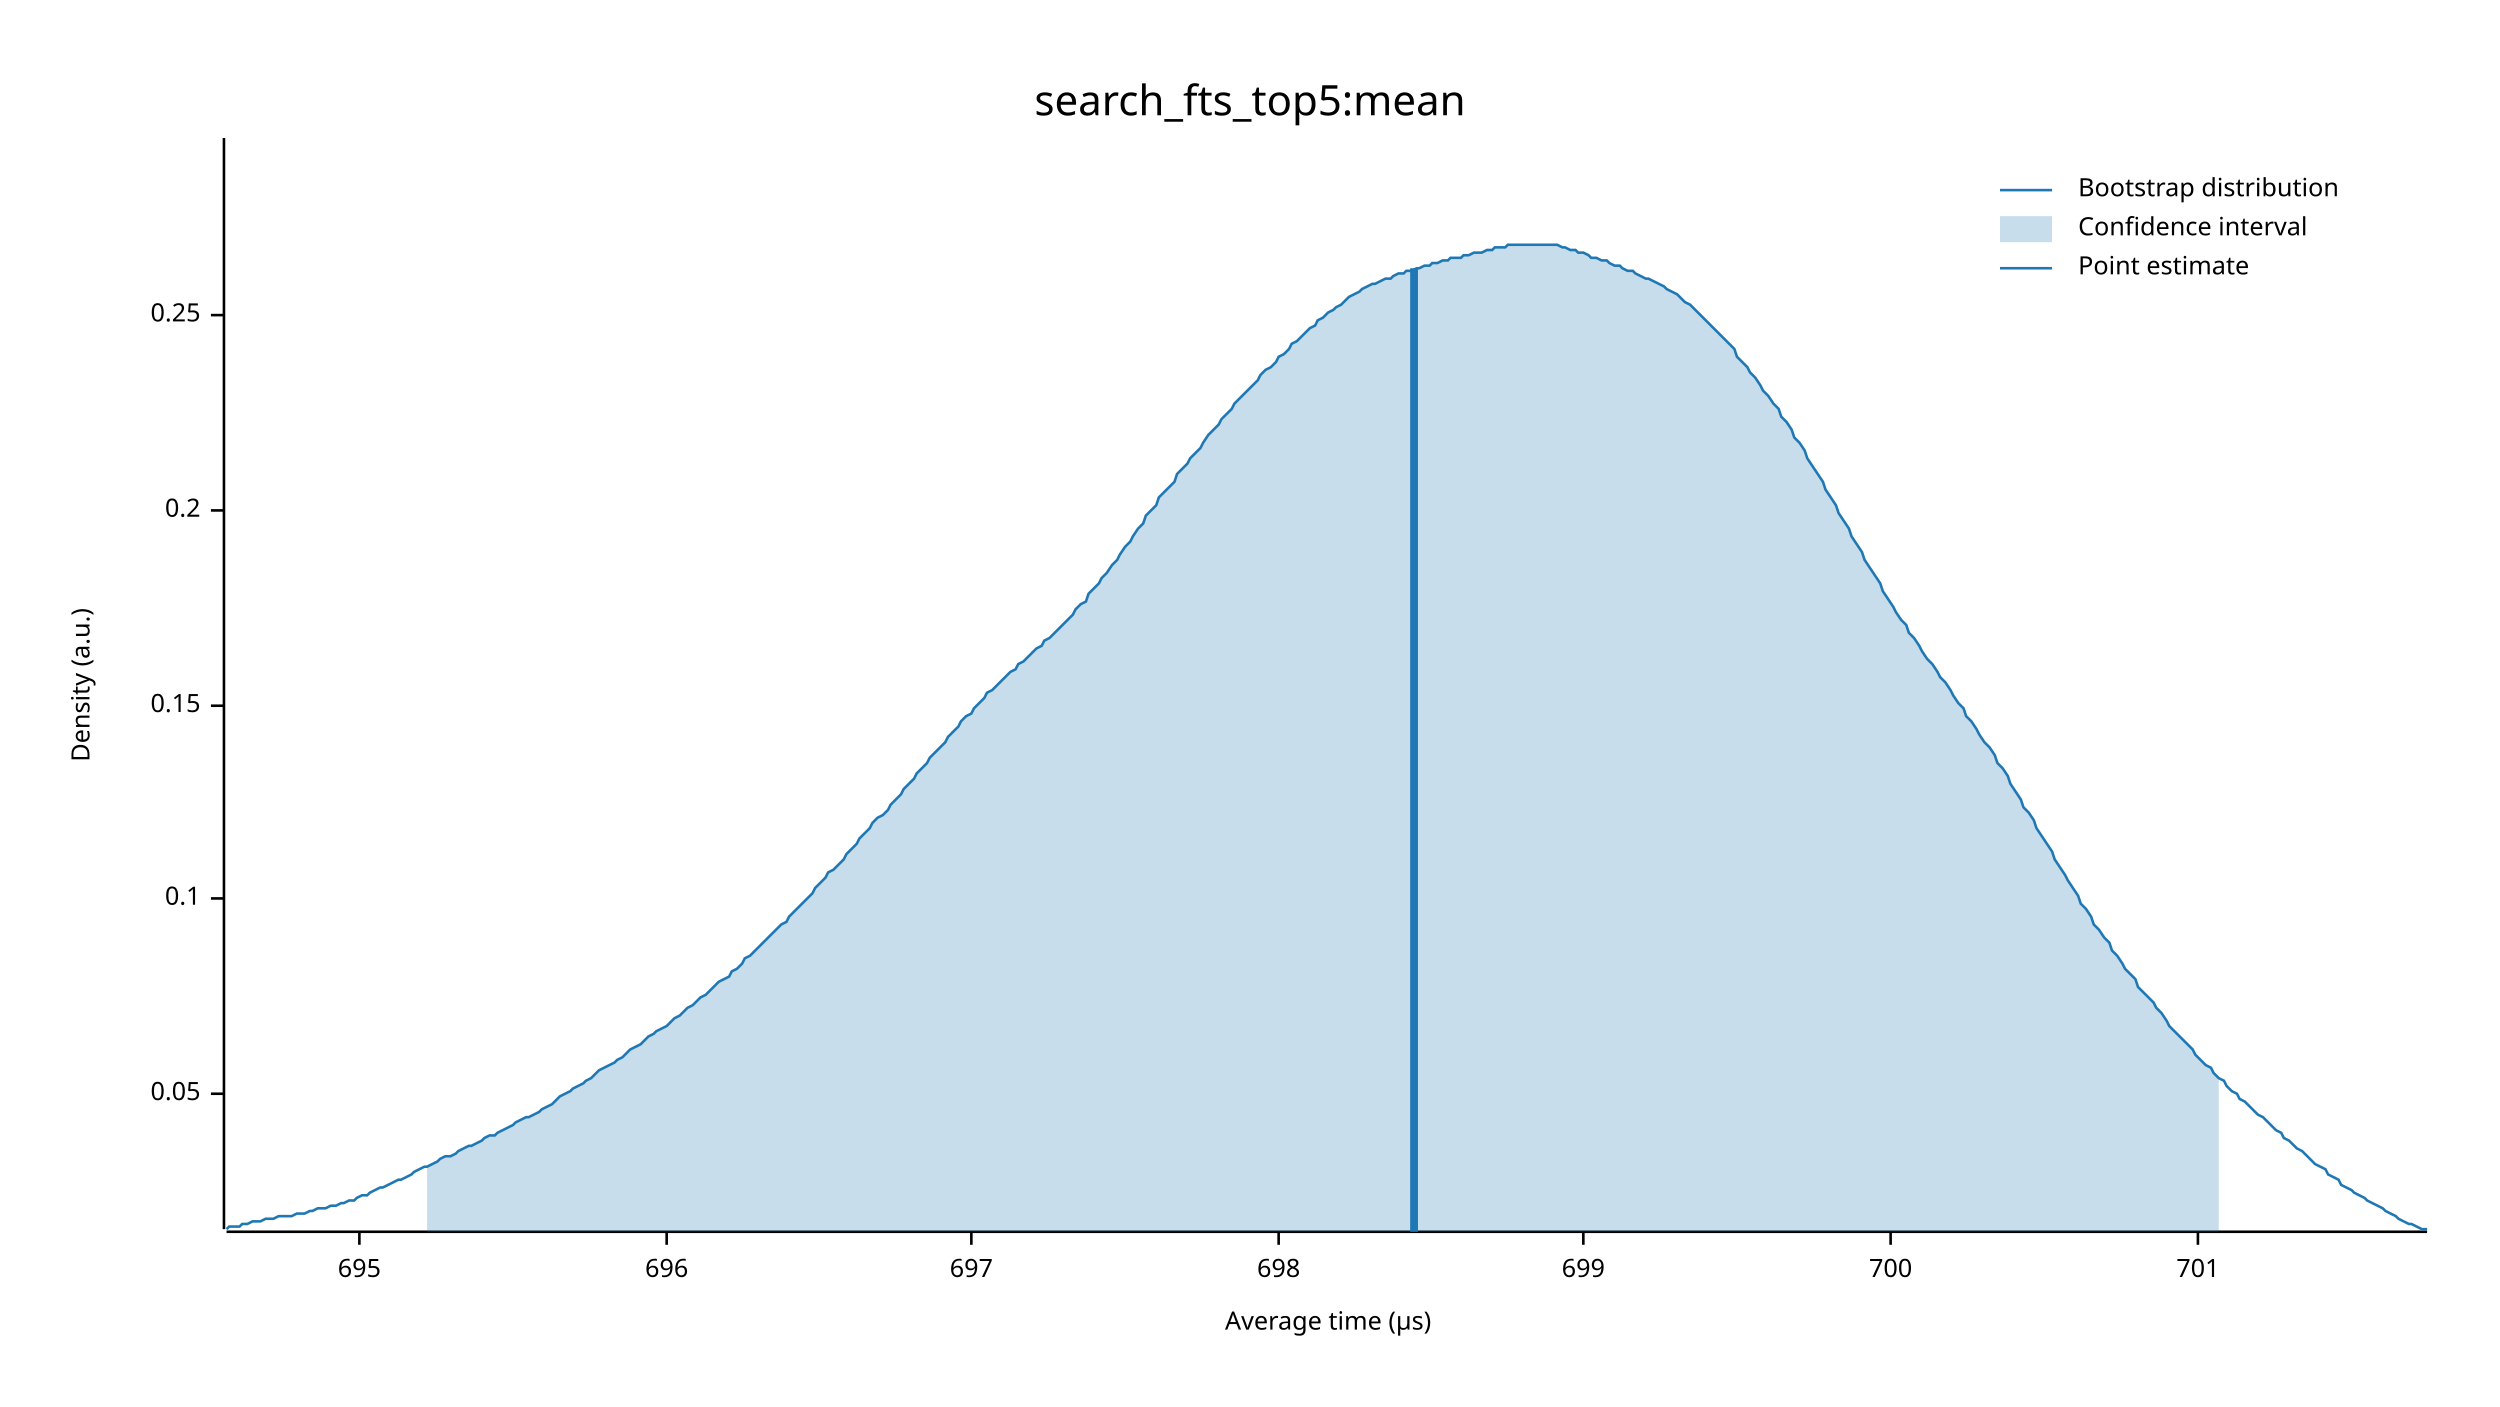
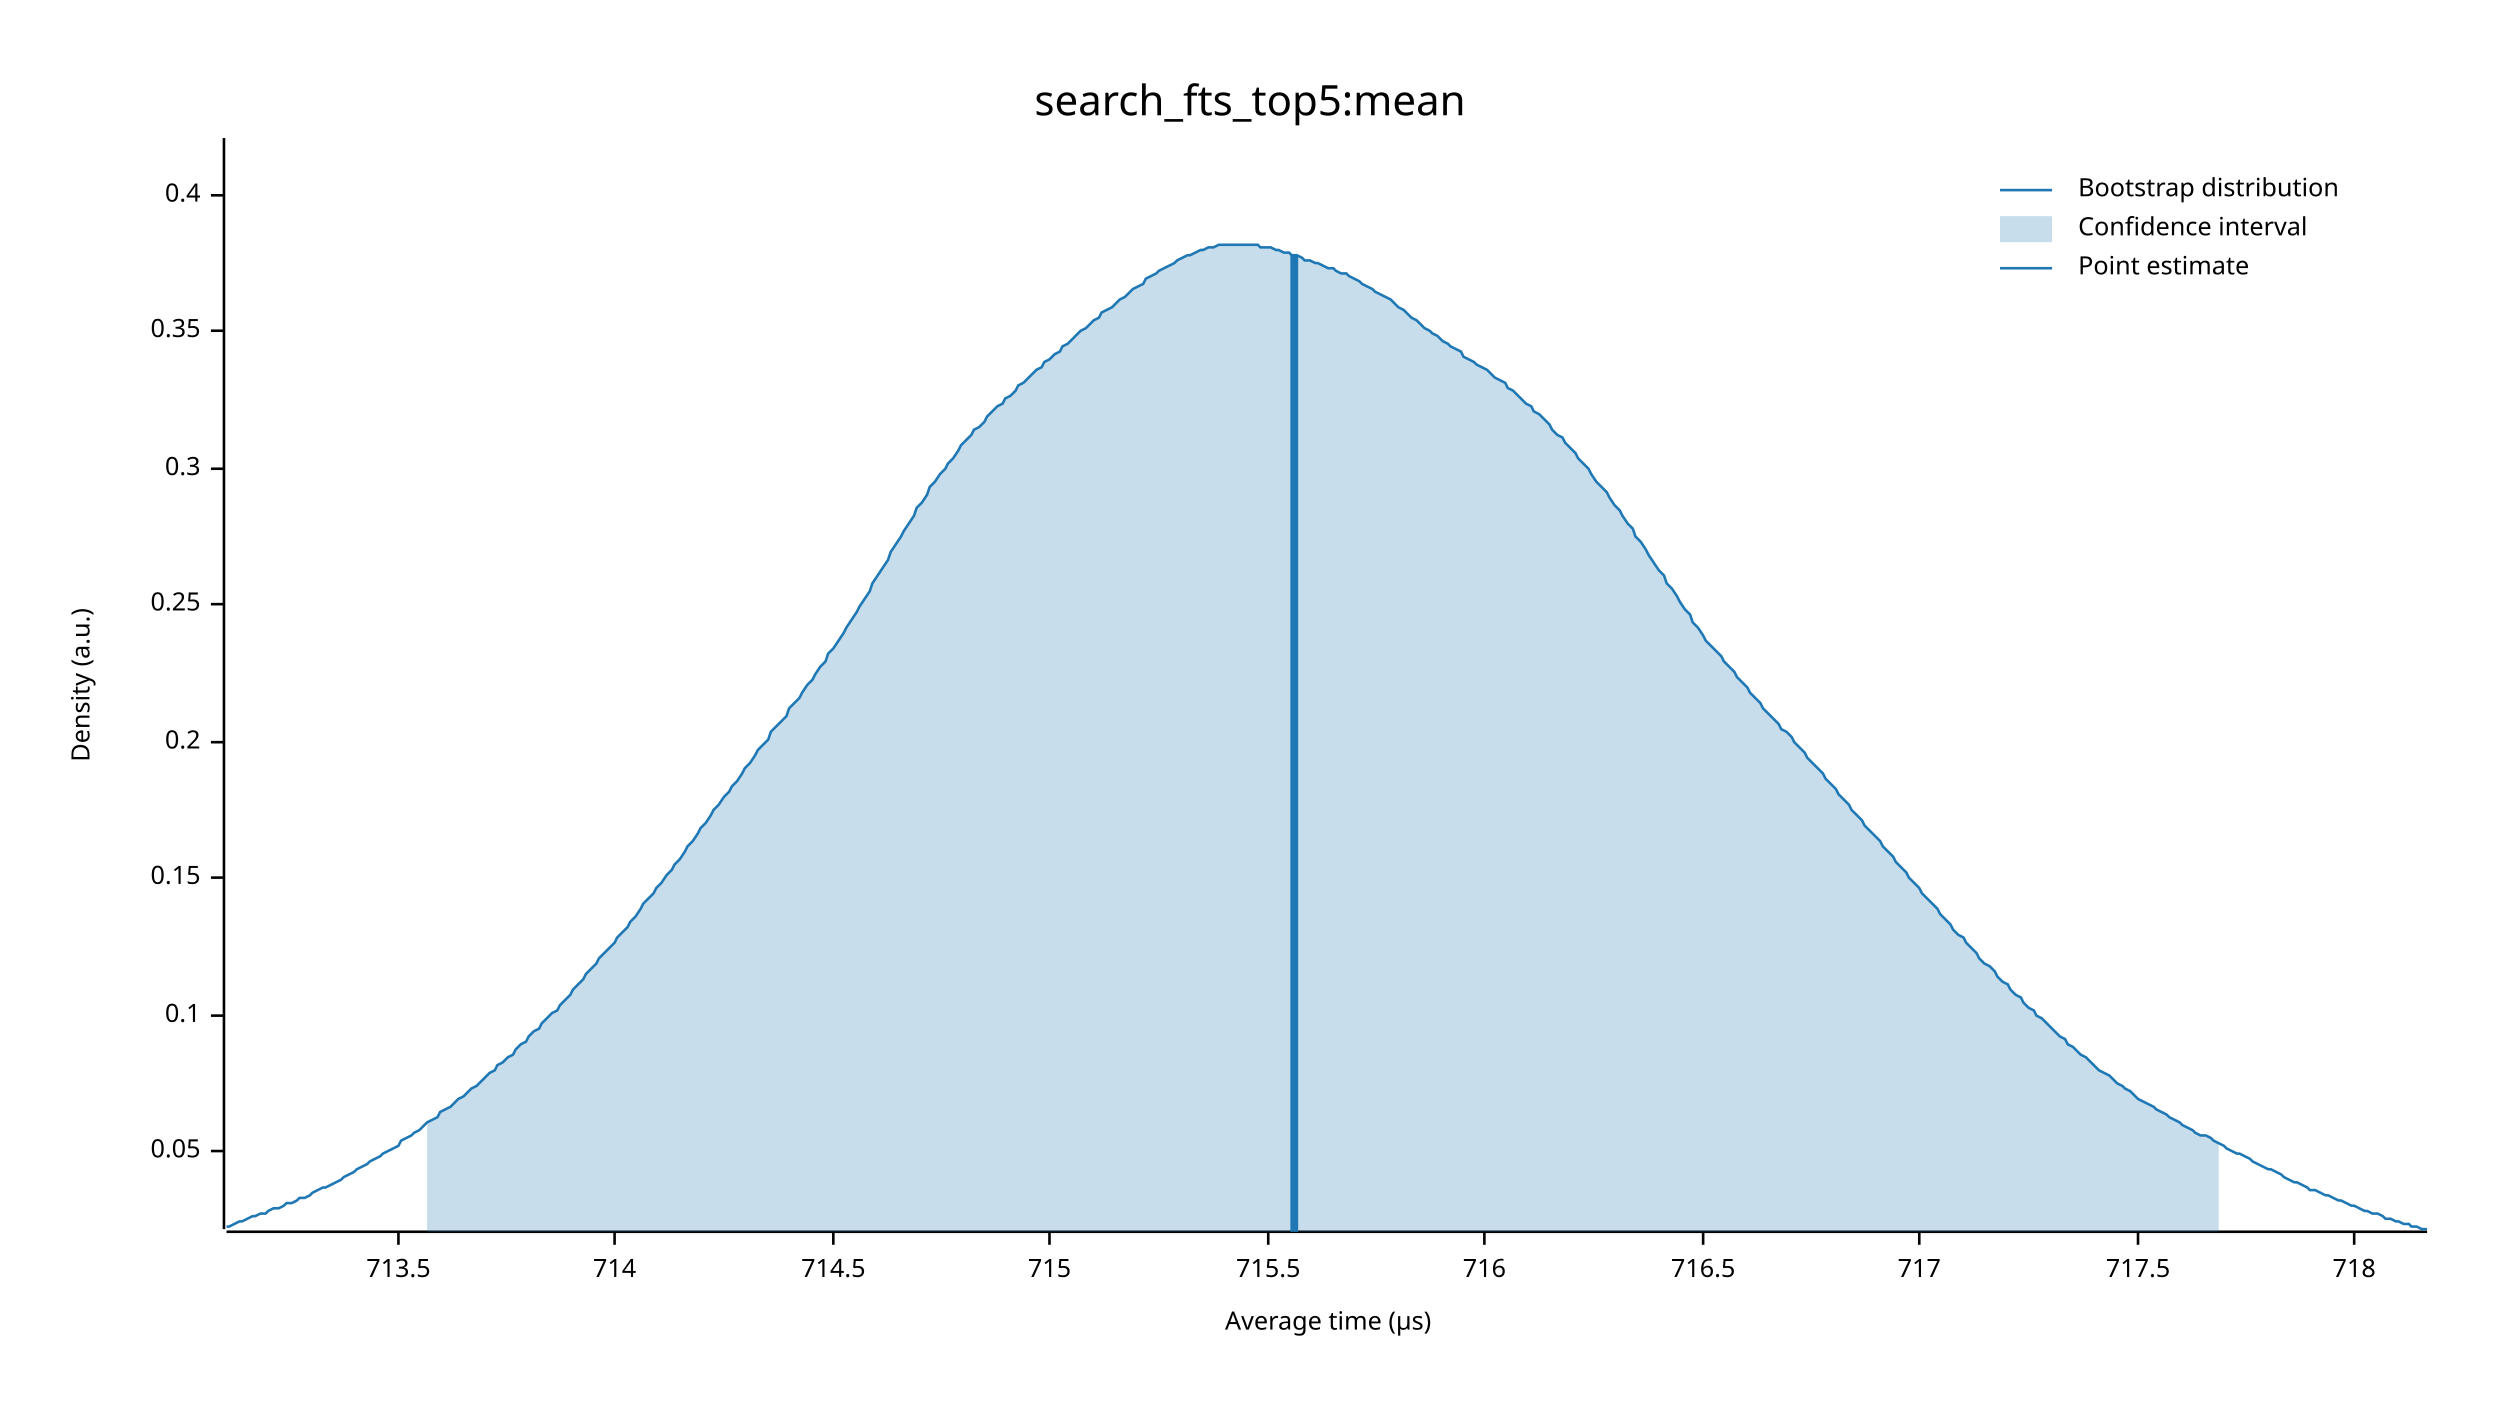
<svg xmlns="http://www.w3.org/2000/svg" width="960" height="540" viewBox="0 0 960 540">
  <text x="480" y="32" dy="0.76em" text-anchor="middle" font-family="sans-serif" font-size="16.129" opacity="1" fill="#000000">
search_fts_top5:mean
</text>
  <text x="27" y="263" dy="0.76em" text-anchor="middle" font-family="sans-serif" font-size="9.677" opacity="1" fill="#000000" transform="rotate(270, 27, 263)">
Density (a.u.)
</text>
  <text x="510" y="513" dy="-0.5ex" text-anchor="middle" font-family="sans-serif" font-size="9.677" opacity="1" fill="#000000">
Average time (µs)
</text>
  <polyline fill="none" opacity="1" stroke="#000000" stroke-width="1" points="86,53 86,472 " />
-   <text x="77" y="420" dy="0.5ex" text-anchor="end" font-family="sans-serif" font-size="9.677" opacity="1" fill="#000000">
+   <text x="77" y="442" dy="0.5ex" text-anchor="end" font-family="sans-serif" font-size="9.677" opacity="1" fill="#000000">
0.05
</text>
-   <polyline fill="none" opacity="1" stroke="#000000" stroke-width="1" points="81,420 86,420 " />
-   <text x="77" y="345" dy="0.5ex" text-anchor="end" font-family="sans-serif" font-size="9.677" opacity="1" fill="#000000">
+   <polyline fill="none" opacity="1" stroke="#000000" stroke-width="1" points="81,442 86,442 " />
+   <text x="77" y="390" dy="0.5ex" text-anchor="end" font-family="sans-serif" font-size="9.677" opacity="1" fill="#000000">
0.1
</text>
-   <polyline fill="none" opacity="1" stroke="#000000" stroke-width="1" points="81,345 86,345 " />
-   <text x="77" y="271" dy="0.5ex" text-anchor="end" font-family="sans-serif" font-size="9.677" opacity="1" fill="#000000">
+   <polyline fill="none" opacity="1" stroke="#000000" stroke-width="1" points="81,390 86,390 " />
+   <text x="77" y="337" dy="0.5ex" text-anchor="end" font-family="sans-serif" font-size="9.677" opacity="1" fill="#000000">
0.15
</text>
-   <polyline fill="none" opacity="1" stroke="#000000" stroke-width="1" points="81,271 86,271 " />
-   <text x="77" y="196" dy="0.5ex" text-anchor="end" font-family="sans-serif" font-size="9.677" opacity="1" fill="#000000">
+   <polyline fill="none" opacity="1" stroke="#000000" stroke-width="1" points="81,337 86,337 " />
+   <text x="77" y="285" dy="0.5ex" text-anchor="end" font-family="sans-serif" font-size="9.677" opacity="1" fill="#000000">
0.2
</text>
-   <polyline fill="none" opacity="1" stroke="#000000" stroke-width="1" points="81,196 86,196 " />
-   <text x="77" y="121" dy="0.5ex" text-anchor="end" font-family="sans-serif" font-size="9.677" opacity="1" fill="#000000">
+   <polyline fill="none" opacity="1" stroke="#000000" stroke-width="1" points="81,285 86,285 " />
+   <text x="77" y="232" dy="0.5ex" text-anchor="end" font-family="sans-serif" font-size="9.677" opacity="1" fill="#000000">
0.25
</text>
-   <polyline fill="none" opacity="1" stroke="#000000" stroke-width="1" points="81,121 86,121 " />
+   <polyline fill="none" opacity="1" stroke="#000000" stroke-width="1" points="81,232 86,232 " />
+   <text x="77" y="180" dy="0.5ex" text-anchor="end" font-family="sans-serif" font-size="9.677" opacity="1" fill="#000000">
+ 0.3
+ </text>
+   <polyline fill="none" opacity="1" stroke="#000000" stroke-width="1" points="81,180 86,180 " />
+   <text x="77" y="127" dy="0.5ex" text-anchor="end" font-family="sans-serif" font-size="9.677" opacity="1" fill="#000000">
+ 0.35
+ </text>
+   <polyline fill="none" opacity="1" stroke="#000000" stroke-width="1" points="81,127 86,127 " />
+   <text x="77" y="75" dy="0.5ex" text-anchor="end" font-family="sans-serif" font-size="9.677" opacity="1" fill="#000000">
+ 0.4
+ </text>
+   <polyline fill="none" opacity="1" stroke="#000000" stroke-width="1" points="81,75 86,75 " />
  <polyline fill="none" opacity="1" stroke="#000000" stroke-width="1" points="87,473 932,473 " />
-   <text x="138" y="483" dy="0.76em" text-anchor="middle" font-family="sans-serif" font-size="9.677" opacity="1" fill="#000000">
- 695
+   <text x="153" y="483" dy="0.76em" text-anchor="middle" font-family="sans-serif" font-size="9.677" opacity="1" fill="#000000">
+ 713.5
</text>
-   <polyline fill="none" opacity="1" stroke="#000000" stroke-width="1" points="138,473 138,478 " />
-   <text x="256" y="483" dy="0.76em" text-anchor="middle" font-family="sans-serif" font-size="9.677" opacity="1" fill="#000000">
- 696
+   <polyline fill="none" opacity="1" stroke="#000000" stroke-width="1" points="153,473 153,478 " />
+   <text x="236" y="483" dy="0.76em" text-anchor="middle" font-family="sans-serif" font-size="9.677" opacity="1" fill="#000000">
+ 714
</text>
-   <polyline fill="none" opacity="1" stroke="#000000" stroke-width="1" points="256,473 256,478 " />
-   <text x="373" y="483" dy="0.76em" text-anchor="middle" font-family="sans-serif" font-size="9.677" opacity="1" fill="#000000">
- 697
+   <polyline fill="none" opacity="1" stroke="#000000" stroke-width="1" points="236,473 236,478 " />
+   <text x="320" y="483" dy="0.76em" text-anchor="middle" font-family="sans-serif" font-size="9.677" opacity="1" fill="#000000">
+ 714.5
</text>
-   <polyline fill="none" opacity="1" stroke="#000000" stroke-width="1" points="373,473 373,478 " />
-   <text x="491" y="483" dy="0.76em" text-anchor="middle" font-family="sans-serif" font-size="9.677" opacity="1" fill="#000000">
- 698
+   <polyline fill="none" opacity="1" stroke="#000000" stroke-width="1" points="320,473 320,478 " />
+   <text x="403" y="483" dy="0.76em" text-anchor="middle" font-family="sans-serif" font-size="9.677" opacity="1" fill="#000000">
+ 715
</text>
-   <polyline fill="none" opacity="1" stroke="#000000" stroke-width="1" points="491,473 491,478 " />
-   <text x="608" y="483" dy="0.76em" text-anchor="middle" font-family="sans-serif" font-size="9.677" opacity="1" fill="#000000">
- 699
+   <polyline fill="none" opacity="1" stroke="#000000" stroke-width="1" points="403,473 403,478 " />
+   <text x="487" y="483" dy="0.76em" text-anchor="middle" font-family="sans-serif" font-size="9.677" opacity="1" fill="#000000">
+ 715.5
</text>
-   <polyline fill="none" opacity="1" stroke="#000000" stroke-width="1" points="608,473 608,478 " />
-   <text x="726" y="483" dy="0.76em" text-anchor="middle" font-family="sans-serif" font-size="9.677" opacity="1" fill="#000000">
- 700
+   <polyline fill="none" opacity="1" stroke="#000000" stroke-width="1" points="487,473 487,478 " />
+   <text x="570" y="483" dy="0.76em" text-anchor="middle" font-family="sans-serif" font-size="9.677" opacity="1" fill="#000000">
+ 716
</text>
-   <polyline fill="none" opacity="1" stroke="#000000" stroke-width="1" points="726,473 726,478 " />
-   <text x="844" y="483" dy="0.76em" text-anchor="middle" font-family="sans-serif" font-size="9.677" opacity="1" fill="#000000">
- 701
+   <polyline fill="none" opacity="1" stroke="#000000" stroke-width="1" points="570,473 570,478 " />
+   <text x="654" y="483" dy="0.76em" text-anchor="middle" font-family="sans-serif" font-size="9.677" opacity="1" fill="#000000">
+ 716.5
</text>
-   <polyline fill="none" opacity="1" stroke="#000000" stroke-width="1" points="844,473 844,478 " />
-   <polyline fill="none" opacity="1" stroke="#1F78B4" stroke-width="1" points="87,472 88,471 90,471 92,471 93,470 95,470 97,469 98,469 100,469 102,468 103,468 105,468 107,467 109,467 110,467 112,467 114,466 115,466 117,466 119,465 120,465 122,464 124,464 125,464 127,463 129,463 131,462 132,462 134,461 136,461 137,460 139,459 141,459 142,458 144,457 146,456 147,456 149,455 151,454 153,453 154,453 156,452 158,451 159,450 161,449 163,448 164,448 166,447 168,446 169,445 171,444 173,444 175,443 176,442 178,441 180,440 181,440 183,439 185,438 186,437 188,436 190,436 191,435 193,434 195,433 197,432 198,431 200,430 202,429 203,429 205,428 207,427 208,426 210,425 212,424 214,422 215,421 217,420 219,419 220,418 222,417 224,416 225,415 227,414 229,412 230,411 232,410 234,409 236,408 237,407 239,406 241,404 242,403 244,402 246,401 247,400 249,398 251,397 252,396 254,395 256,394 258,392 259,391 261,390 263,388 264,387 266,386 268,384 269,383 271,382 273,380 274,379 276,377 278,376 280,375 281,373 283,372 285,370 286,368 288,367 290,365 291,364 293,362 295,360 296,359 298,357 300,355 302,354 303,352 305,350 307,348 308,347 310,345 312,343 313,341 315,339 317,337 318,335 320,334 322,332 324,330 325,328 327,326 329,324 330,322 332,320 334,318 335,316 337,314 339,313 341,311 342,309 344,307 346,305 347,303 349,301 351,299 352,297 354,295 356,293 357,291 359,289 361,287 363,285 364,283 366,281 368,279 369,277 371,275 373,274 374,272 376,270 378,268 379,266 381,265 383,263 385,261 386,260 388,258 390,257 391,255 393,254 395,252 396,251 398,249 400,248 401,246 403,245 405,243 407,241 408,240 410,238 412,236 413,234 415,232 417,231 418,228 420,226 422,224 423,222 425,220 427,217 429,215 430,213 432,210 434,208 435,206 437,203 439,201 440,198 442,196 444,194 445,191 447,189 449,187 451,185 452,182 454,180 456,178 457,176 459,174 461,172 462,170 464,167 466,165 468,163 469,161 471,159 473,157 474,155 476,153 478,151 479,150 481,148 483,146 484,144 486,142 488,141 490,139 491,137 493,136 495,134 496,132 498,131 500,129 501,128 503,126 505,125 506,123 508,122 510,120 512,119 513,118 515,117 517,115 518,114 520,113 522,112 523,111 525,110 527,109 528,109 530,108 532,107 534,107 535,106 537,105 539,105 540,104 542,104 544,103 545,103 547,102 549,102 550,101 552,101 554,100 556,100 557,99 559,99 561,99 562,98 564,98 566,97 567,97 569,97 571,96 573,96 574,95 576,95 578,95 579,94 581,94 583,94 584,94 586,94 588,94 589,94 591,94 593,94 595,94 596,94 598,94 600,95 601,95 603,96 605,96 606,97 608,97 610,98 611,99 613,99 615,100 617,100 618,101 620,102 622,102 623,103 625,104 627,104 628,105 630,106 632,107 633,107 635,108 637,109 639,110 640,111 642,112 644,113 645,114 647,116 649,117 650,118 652,120 654,122 655,123 657,125 659,127 661,129 662,130 664,132 666,134 667,137 669,139 671,141 672,143 674,145 676,148 677,150 679,152 681,155 683,157 684,160 686,162 688,165 689,168 691,170 693,173 694,176 696,179 698,182 700,185 701,188 703,191 705,194 706,197 708,200 710,203 711,206 713,209 715,212 716,215 718,218 720,221 722,224 723,227 725,230 727,233 728,235 730,238 732,240 733,243 735,245 737,248 738,250 740,253 742,255 744,258 745,260 747,262 749,265 750,267 752,270 754,272 755,275 757,277 759,280 760,282 762,285 764,287 766,290 767,293 769,295 771,298 772,301 774,304 776,307 777,310 779,312 781,315 782,318 784,321 786,324 788,327 789,330 791,333 793,336 794,338 796,341 798,344 799,347 801,349 803,352 804,355 806,357 808,360 810,362 811,365 813,367 815,370 816,372 818,374 820,376 821,379 823,381 825,383 827,385 828,387 830,389 832,392 833,394 835,396 837,398 838,399 840,401 842,403 843,405 845,407 847,409 849,410 850,412 852,414 854,415 855,417 857,419 859,420 860,422 862,423 864,425 865,426 867,428 869,429 871,431 872,432 874,434 876,435 877,437 879,438 881,440 882,441 884,442 886,444 887,445 889,447 891,448 893,449 894,451 896,452 898,453 899,455 901,456 903,457 904,458 906,459 908,460 909,461 911,462 913,463 915,464 916,465 918,466 920,467 921,468 923,469 925,470 926,470 928,471 930,472 932,472 " />
-   <polygon opacity="0.25" fill="#1F78B4" points="164,448 166,447 168,446 169,445 171,444 173,444 175,443 176,442 178,441 180,440 181,440 183,439 185,438 186,437 188,436 190,436 191,435 193,434 195,433 197,432 198,431 200,430 202,429 203,429 205,428 207,427 208,426 210,425 212,424 214,422 215,421 217,420 219,419 220,418 222,417 224,416 225,415 227,414 229,412 230,411 232,410 234,409 236,408 237,407 239,406 241,404 242,403 244,402 246,401 247,400 249,398 251,397 252,396 254,395 256,394 258,392 259,391 261,390 263,388 264,387 266,386 268,384 269,383 271,382 273,380 274,379 276,377 278,376 280,375 281,373 283,372 285,370 286,368 288,367 290,365 291,364 293,362 295,360 296,359 298,357 300,355 302,354 303,352 305,350 307,348 308,347 310,345 312,343 313,341 315,339 317,337 318,335 320,334 322,332 324,330 325,328 327,326 329,324 330,322 332,320 334,318 335,316 337,314 339,313 341,311 342,309 344,307 346,305 347,303 349,301 351,299 352,297 354,295 356,293 357,291 359,289 361,287 363,285 364,283 366,281 368,279 369,277 371,275 373,274 374,272 376,270 378,268 379,266 381,265 383,263 385,261 386,260 388,258 390,257 391,255 393,254 395,252 396,251 398,249 400,248 401,246 403,245 405,243 407,241 408,240 410,238 412,236 413,234 415,232 417,231 418,228 420,226 422,224 423,222 425,220 427,217 429,215 430,213 432,210 434,208 435,206 437,203 439,201 440,198 442,196 444,194 445,191 447,189 449,187 451,185 452,182 454,180 456,178 457,176 459,174 461,172 462,170 464,167 466,165 468,163 469,161 471,159 473,157 474,155 476,153 478,151 479,150 481,148 483,146 484,144 486,142 488,141 490,139 491,137 493,136 495,134 496,132 498,131 500,129 501,128 503,126 505,125 506,123 508,122 510,120 512,119 513,118 515,117 517,115 518,114 520,113 522,112 523,111 525,110 527,109 528,109 530,108 532,107 534,107 535,106 537,105 539,105 540,104 542,104 544,103 545,103 547,102 549,102 550,101 552,101 554,100 556,100 557,99 559,99 561,99 562,98 564,98 566,97 567,97 569,97 571,96 573,96 574,95 576,95 578,95 579,94 581,94 583,94 584,94 586,94 588,94 589,94 591,94 593,94 595,94 596,94 598,94 600,95 601,95 603,96 605,96 606,97 608,97 610,98 611,99 613,99 615,100 617,100 618,101 620,102 622,102 623,103 625,104 627,104 628,105 630,106 632,107 633,107 635,108 637,109 639,110 640,111 642,112 644,113 645,114 647,116 649,117 650,118 652,120 654,122 655,123 657,125 659,127 661,129 662,130 664,132 666,134 667,137 669,139 671,141 672,143 674,145 676,148 677,150 679,152 681,155 683,157 684,160 686,162 688,165 689,168 691,170 693,173 694,176 696,179 698,182 700,185 701,188 703,191 705,194 706,197 708,200 710,203 711,206 713,209 715,212 716,215 718,218 720,221 722,224 723,227 725,230 727,233 728,235 730,238 732,240 733,243 735,245 737,248 738,250 740,253 742,255 744,258 745,260 747,262 749,265 750,267 752,270 754,272 755,275 757,277 759,280 760,282 762,285 764,287 766,290 767,293 769,295 771,298 772,301 774,304 776,307 777,310 779,312 781,315 782,318 784,321 786,324 788,327 789,330 791,333 793,336 794,338 796,341 798,344 799,347 801,349 803,352 804,355 806,357 808,360 810,362 811,365 813,367 815,370 816,372 818,374 820,376 821,379 823,381 825,383 827,385 828,387 830,389 832,392 833,394 835,396 837,398 838,399 840,401 842,403 843,405 845,407 847,409 849,410 850,412 852,414 852,473 164,473 " />
-   <polyline fill="none" opacity="1" stroke="#1F78B4" stroke-width="3" points="543,473 543,103 " />
+   <polyline fill="none" opacity="1" stroke="#000000" stroke-width="1" points="654,473 654,478 " />
+   <text x="737" y="483" dy="0.76em" text-anchor="middle" font-family="sans-serif" font-size="9.677" opacity="1" fill="#000000">
+ 717
+ </text>
+   <polyline fill="none" opacity="1" stroke="#000000" stroke-width="1" points="737,473 737,478 " />
+   <text x="821" y="483" dy="0.76em" text-anchor="middle" font-family="sans-serif" font-size="9.677" opacity="1" fill="#000000">
+ 717.5
+ </text>
+   <polyline fill="none" opacity="1" stroke="#000000" stroke-width="1" points="821,473 821,478 " />
+   <text x="904" y="483" dy="0.76em" text-anchor="middle" font-family="sans-serif" font-size="9.677" opacity="1" fill="#000000">
+ 718
+ </text>
+   <polyline fill="none" opacity="1" stroke="#000000" stroke-width="1" points="904,473 904,478 " />
+   <polyline fill="none" opacity="1" stroke="#1F78B4" stroke-width="1" points="87,471 88,471 90,470 92,469 93,469 95,468 97,467 98,467 100,466 102,466 103,465 105,464 107,464 109,463 110,462 112,462 114,461 115,460 117,460 119,459 120,458 122,457 124,456 125,456 127,455 129,454 131,453 132,452 134,451 136,450 137,449 139,448 141,447 142,446 144,445 146,444 147,443 149,442 151,441 153,440 154,438 156,437 158,436 159,435 161,434 163,432 164,431 166,430 168,429 169,427 171,426 173,425 175,423 176,422 178,421 180,419 181,418 183,417 185,415 186,414 188,412 190,411 191,409 193,408 195,406 197,405 198,403 200,401 202,400 203,398 205,396 207,395 208,393 210,391 212,389 214,388 215,386 217,384 219,382 220,380 222,378 224,376 225,374 227,372 229,370 230,368 232,366 234,364 236,362 237,360 239,358 241,356 242,354 244,352 246,349 247,347 249,345 251,343 252,341 254,339 256,336 258,334 259,332 261,330 263,327 264,325 266,323 268,320 269,318 271,316 273,313 274,311 276,309 278,306 280,304 281,302 283,300 285,297 286,295 288,293 290,290 291,288 293,286 295,284 296,281 298,279 300,277 302,275 303,272 305,270 307,268 308,266 310,263 312,261 313,259 315,256 317,254 318,251 320,249 322,246 324,243 325,241 327,238 329,235 330,233 332,230 334,227 335,224 337,221 339,218 341,215 342,212 344,209 346,206 347,204 349,201 351,198 352,195 354,193 356,190 357,187 359,185 361,182 363,180 364,178 366,176 368,173 369,171 371,169 373,167 374,165 376,164 378,162 379,160 381,158 383,156 385,155 386,153 388,152 390,150 391,148 393,147 395,145 396,144 398,142 400,141 401,139 403,138 405,136 407,135 408,133 410,132 412,130 413,129 415,127 417,126 418,125 420,123 422,122 423,120 425,119 427,118 429,116 430,115 432,114 434,112 435,111 437,110 439,109 440,107 442,106 444,105 445,104 447,103 449,102 451,101 452,100 454,99 456,98 457,98 459,97 461,96 462,96 464,95 466,95 468,94 469,94 471,94 473,94 474,94 476,94 478,94 479,94 481,94 483,94 484,95 486,95 488,95 490,96 491,96 493,97 495,97 496,98 498,98 500,99 501,100 503,100 505,101 506,101 508,102 510,103 512,103 513,104 515,105 517,105 518,106 520,107 522,108 523,109 525,110 527,111 528,112 530,113 532,114 534,115 535,116 537,118 539,119 540,120 542,122 544,123 545,124 547,126 549,127 550,128 552,129 554,131 556,132 557,133 559,134 561,135 562,137 564,138 566,139 567,140 569,141 571,142 573,144 574,145 576,146 578,147 579,149 581,150 583,152 584,153 586,155 588,156 589,158 591,159 593,161 595,163 596,165 598,167 600,168 601,170 603,172 605,174 606,176 608,178 610,180 611,182 613,185 615,187 617,189 618,191 620,194 622,196 623,198 625,201 627,203 628,206 630,208 632,211 633,213 635,216 637,219 639,221 640,224 642,226 644,229 645,231 647,234 649,236 650,239 652,241 654,244 655,246 657,248 659,250 661,252 662,254 664,256 666,258 667,260 669,262 671,264 672,266 674,268 676,270 677,272 679,274 681,276 683,278 684,280 686,281 688,283 689,285 691,287 693,289 694,291 696,293 698,295 700,297 701,299 703,301 705,303 706,305 708,307 710,309 711,311 713,313 715,315 716,317 718,319 720,321 722,323 723,325 725,327 727,329 728,331 730,333 732,335 733,337 735,339 737,341 738,343 740,345 742,347 744,349 745,351 747,353 749,355 750,357 752,359 754,360 755,362 757,364 759,366 760,368 762,370 764,371 766,373 767,375 769,377 771,378 772,380 774,382 776,383 777,385 779,387 781,388 782,390 784,391 786,393 788,395 789,396 791,398 793,399 794,401 796,402 798,404 799,405 801,406 803,408 804,409 806,411 808,412 810,413 811,414 813,416 815,417 816,418 818,419 820,421 821,422 823,423 825,424 827,425 828,426 830,427 832,428 833,429 835,430 837,431 838,432 840,433 842,434 843,435 845,436 847,436 849,437 850,438 852,439 854,440 855,441 857,442 859,443 860,443 862,444 864,445 865,446 867,447 869,448 871,449 872,449 874,450 876,451 877,452 879,453 881,454 882,454 884,455 886,456 887,457 889,457 891,458 893,459 894,459 896,460 898,461 899,461 901,462 903,463 904,463 906,464 908,465 909,465 911,466 913,466 915,467 916,468 918,468 920,469 921,469 923,470 925,470 926,471 928,471 930,472 932,472 " />
+   <polygon opacity="0.25" fill="#1F78B4" points="164,431 166,430 168,429 169,427 171,426 173,425 175,423 176,422 178,421 180,419 181,418 183,417 185,415 186,414 188,412 190,411 191,409 193,408 195,406 197,405 198,403 200,401 202,400 203,398 205,396 207,395 208,393 210,391 212,389 214,388 215,386 217,384 219,382 220,380 222,378 224,376 225,374 227,372 229,370 230,368 232,366 234,364 236,362 237,360 239,358 241,356 242,354 244,352 246,349 247,347 249,345 251,343 252,341 254,339 256,336 258,334 259,332 261,330 263,327 264,325 266,323 268,320 269,318 271,316 273,313 274,311 276,309 278,306 280,304 281,302 283,300 285,297 286,295 288,293 290,290 291,288 293,286 295,284 296,281 298,279 300,277 302,275 303,272 305,270 307,268 308,266 310,263 312,261 313,259 315,256 317,254 318,251 320,249 322,246 324,243 325,241 327,238 329,235 330,233 332,230 334,227 335,224 337,221 339,218 341,215 342,212 344,209 346,206 347,204 349,201 351,198 352,195 354,193 356,190 357,187 359,185 361,182 363,180 364,178 366,176 368,173 369,171 371,169 373,167 374,165 376,164 378,162 379,160 381,158 383,156 385,155 386,153 388,152 390,150 391,148 393,147 395,145 396,144 398,142 400,141 401,139 403,138 405,136 407,135 408,133 410,132 412,130 413,129 415,127 417,126 418,125 420,123 422,122 423,120 425,119 427,118 429,116 430,115 432,114 434,112 435,111 437,110 439,109 440,107 442,106 444,105 445,104 447,103 449,102 451,101 452,100 454,99 456,98 457,98 459,97 461,96 462,96 464,95 466,95 468,94 469,94 471,94 473,94 474,94 476,94 478,94 479,94 481,94 483,94 484,95 486,95 488,95 490,96 491,96 493,97 495,97 496,98 498,98 500,99 501,100 503,100 505,101 506,101 508,102 510,103 512,103 513,104 515,105 517,105 518,106 520,107 522,108 523,109 525,110 527,111 528,112 530,113 532,114 534,115 535,116 537,118 539,119 540,120 542,122 544,123 545,124 547,126 549,127 550,128 552,129 554,131 556,132 557,133 559,134 561,135 562,137 564,138 566,139 567,140 569,141 571,142 573,144 574,145 576,146 578,147 579,149 581,150 583,152 584,153 586,155 588,156 589,158 591,159 593,161 595,163 596,165 598,167 600,168 601,170 603,172 605,174 606,176 608,178 610,180 611,182 613,185 615,187 617,189 618,191 620,194 622,196 623,198 625,201 627,203 628,206 630,208 632,211 633,213 635,216 637,219 639,221 640,224 642,226 644,229 645,231 647,234 649,236 650,239 652,241 654,244 655,246 657,248 659,250 661,252 662,254 664,256 666,258 667,260 669,262 671,264 672,266 674,268 676,270 677,272 679,274 681,276 683,278 684,280 686,281 688,283 689,285 691,287 693,289 694,291 696,293 698,295 700,297 701,299 703,301 705,303 706,305 708,307 710,309 711,311 713,313 715,315 716,317 718,319 720,321 722,323 723,325 725,327 727,329 728,331 730,333 732,335 733,337 735,339 737,341 738,343 740,345 742,347 744,349 745,351 747,353 749,355 750,357 752,359 754,360 755,362 757,364 759,366 760,368 762,370 764,371 766,373 767,375 769,377 771,378 772,380 774,382 776,383 777,385 779,387 781,388 782,390 784,391 786,393 788,395 789,396 791,398 793,399 794,401 796,402 798,404 799,405 801,406 803,408 804,409 806,411 808,412 810,413 811,414 813,416 815,417 816,418 818,419 820,421 821,422 823,423 825,424 827,425 828,426 830,427 832,428 833,429 835,430 837,431 838,432 840,433 842,434 843,435 845,436 847,436 849,437 850,438 852,439 852,473 164,473 " />
+   <polyline fill="none" opacity="1" stroke="#1F78B4" stroke-width="3" points="497,473 497,98 " />
  <text x="798" y="68" dy="0.76em" text-anchor="start" font-family="sans-serif" font-size="9.677" opacity="1" fill="#000000">
Bootstrap distribution
</text>
  <text x="798" y="83" dy="0.76em" text-anchor="start" font-family="sans-serif" font-size="9.677" opacity="1" fill="#000000">
Confidence interval
</text>
  <text x="798" y="98" dy="0.76em" text-anchor="start" font-family="sans-serif" font-size="9.677" opacity="1" fill="#000000">
Point estimate
</text>
  <polyline fill="none" opacity="1" stroke="#1F78B4" stroke-width="1" points="768,73 788,73 " />
  <rect x="768" y="83" width="20" height="10" opacity="0.25" fill="#1F78B4" stroke="none" />
  <polyline fill="none" opacity="1" stroke="#1F78B4" stroke-width="1" points="768,103 788,103 " />
</svg>
